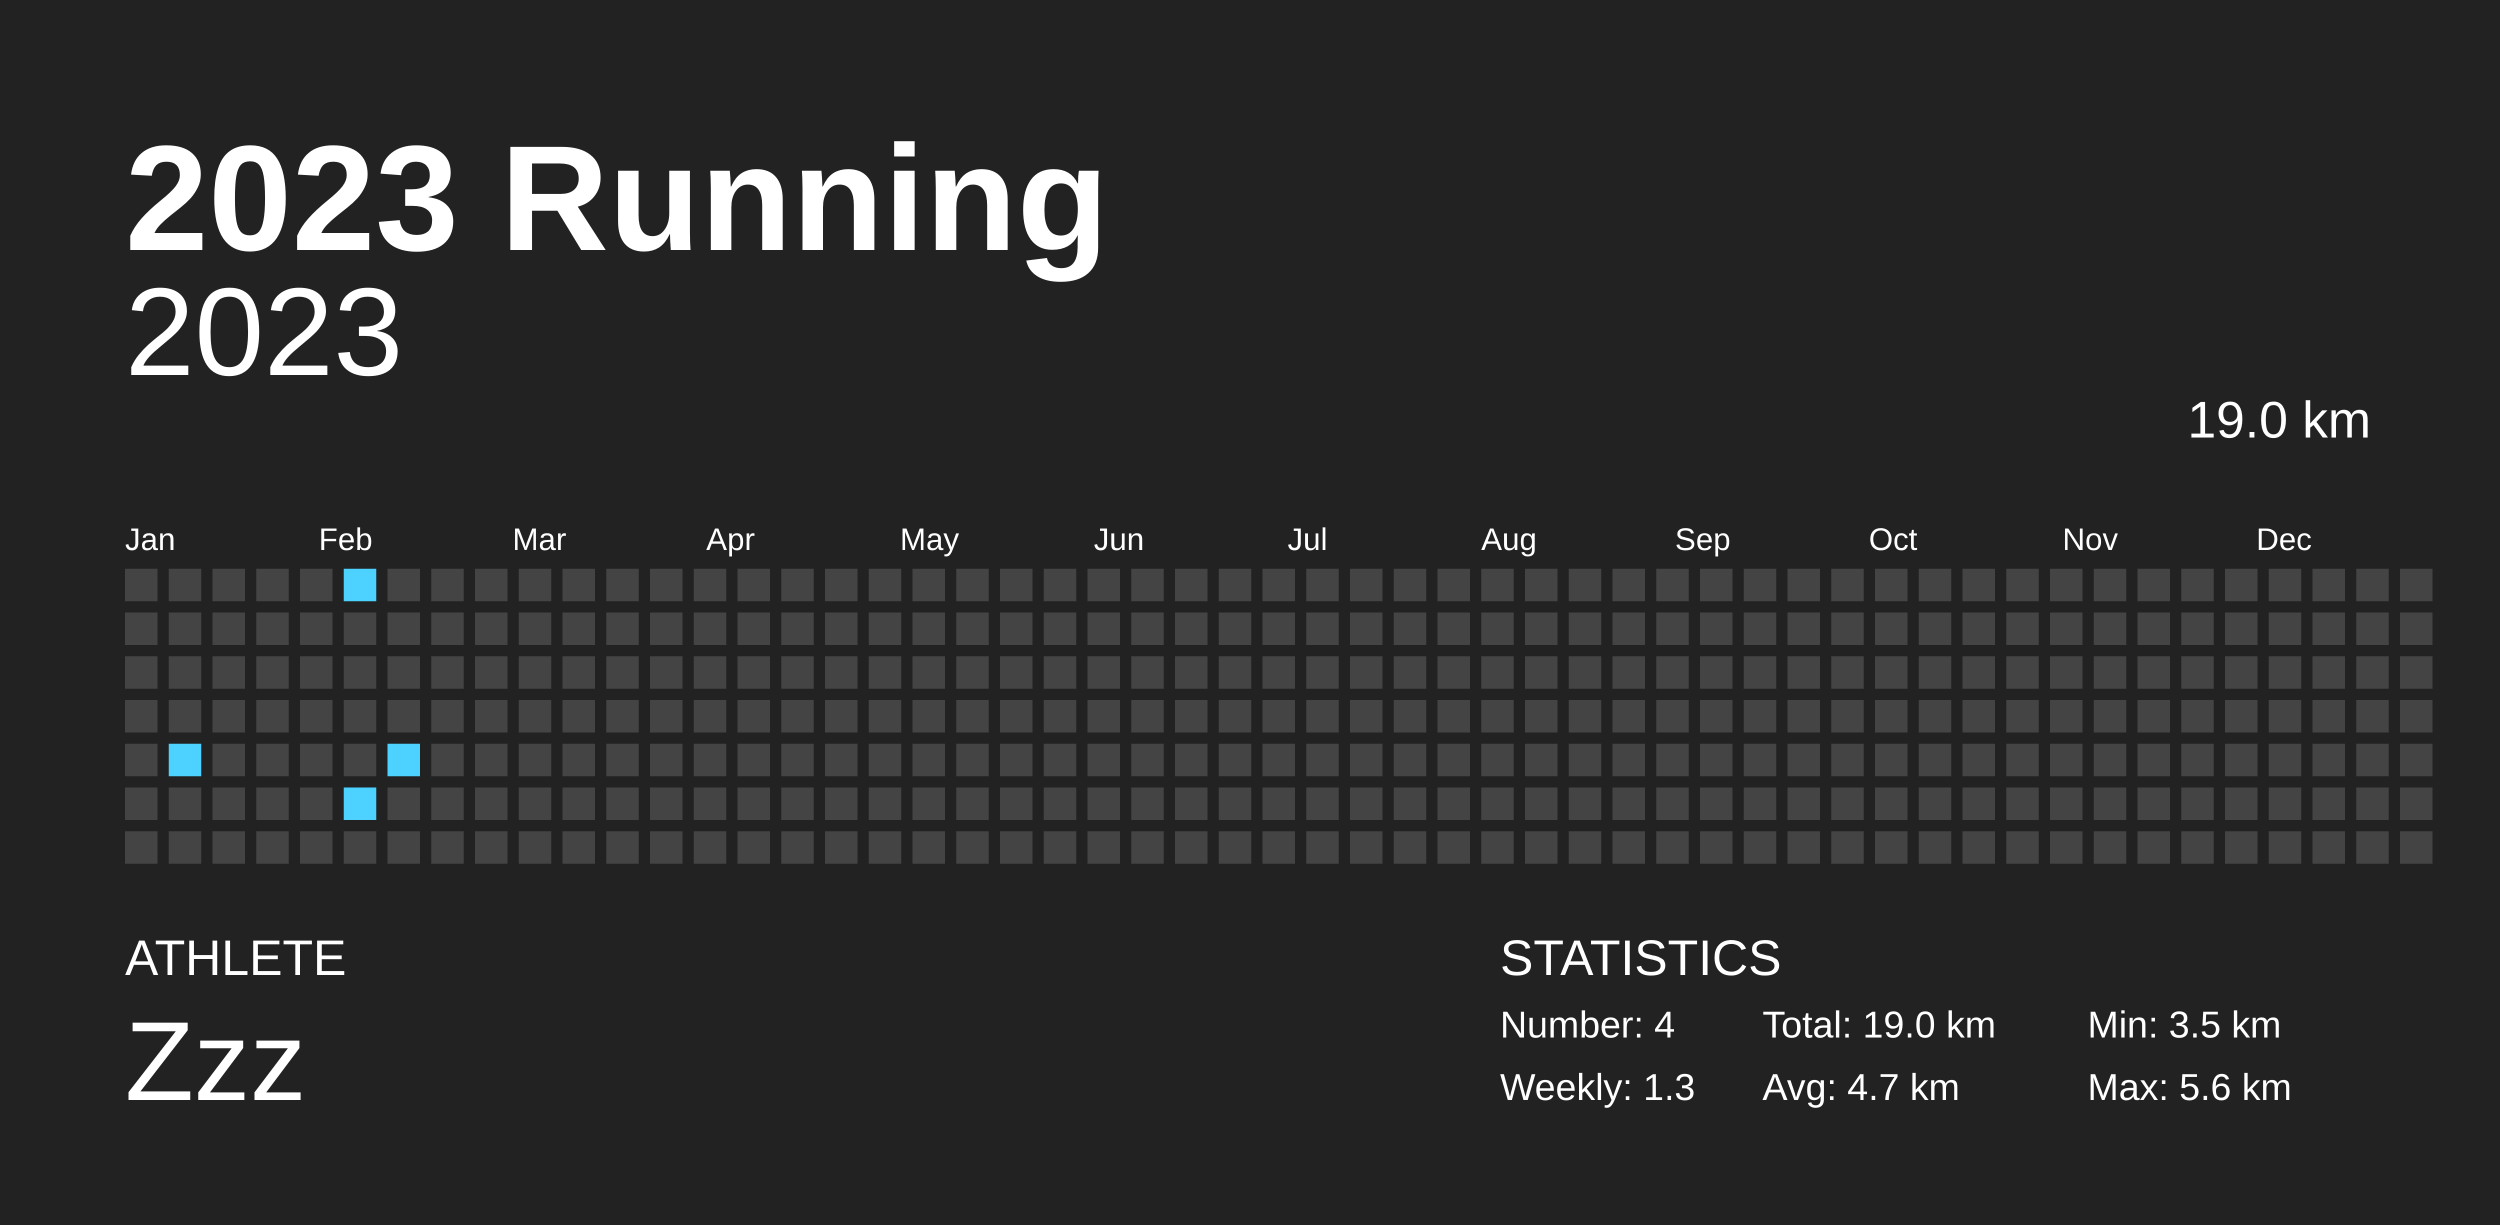
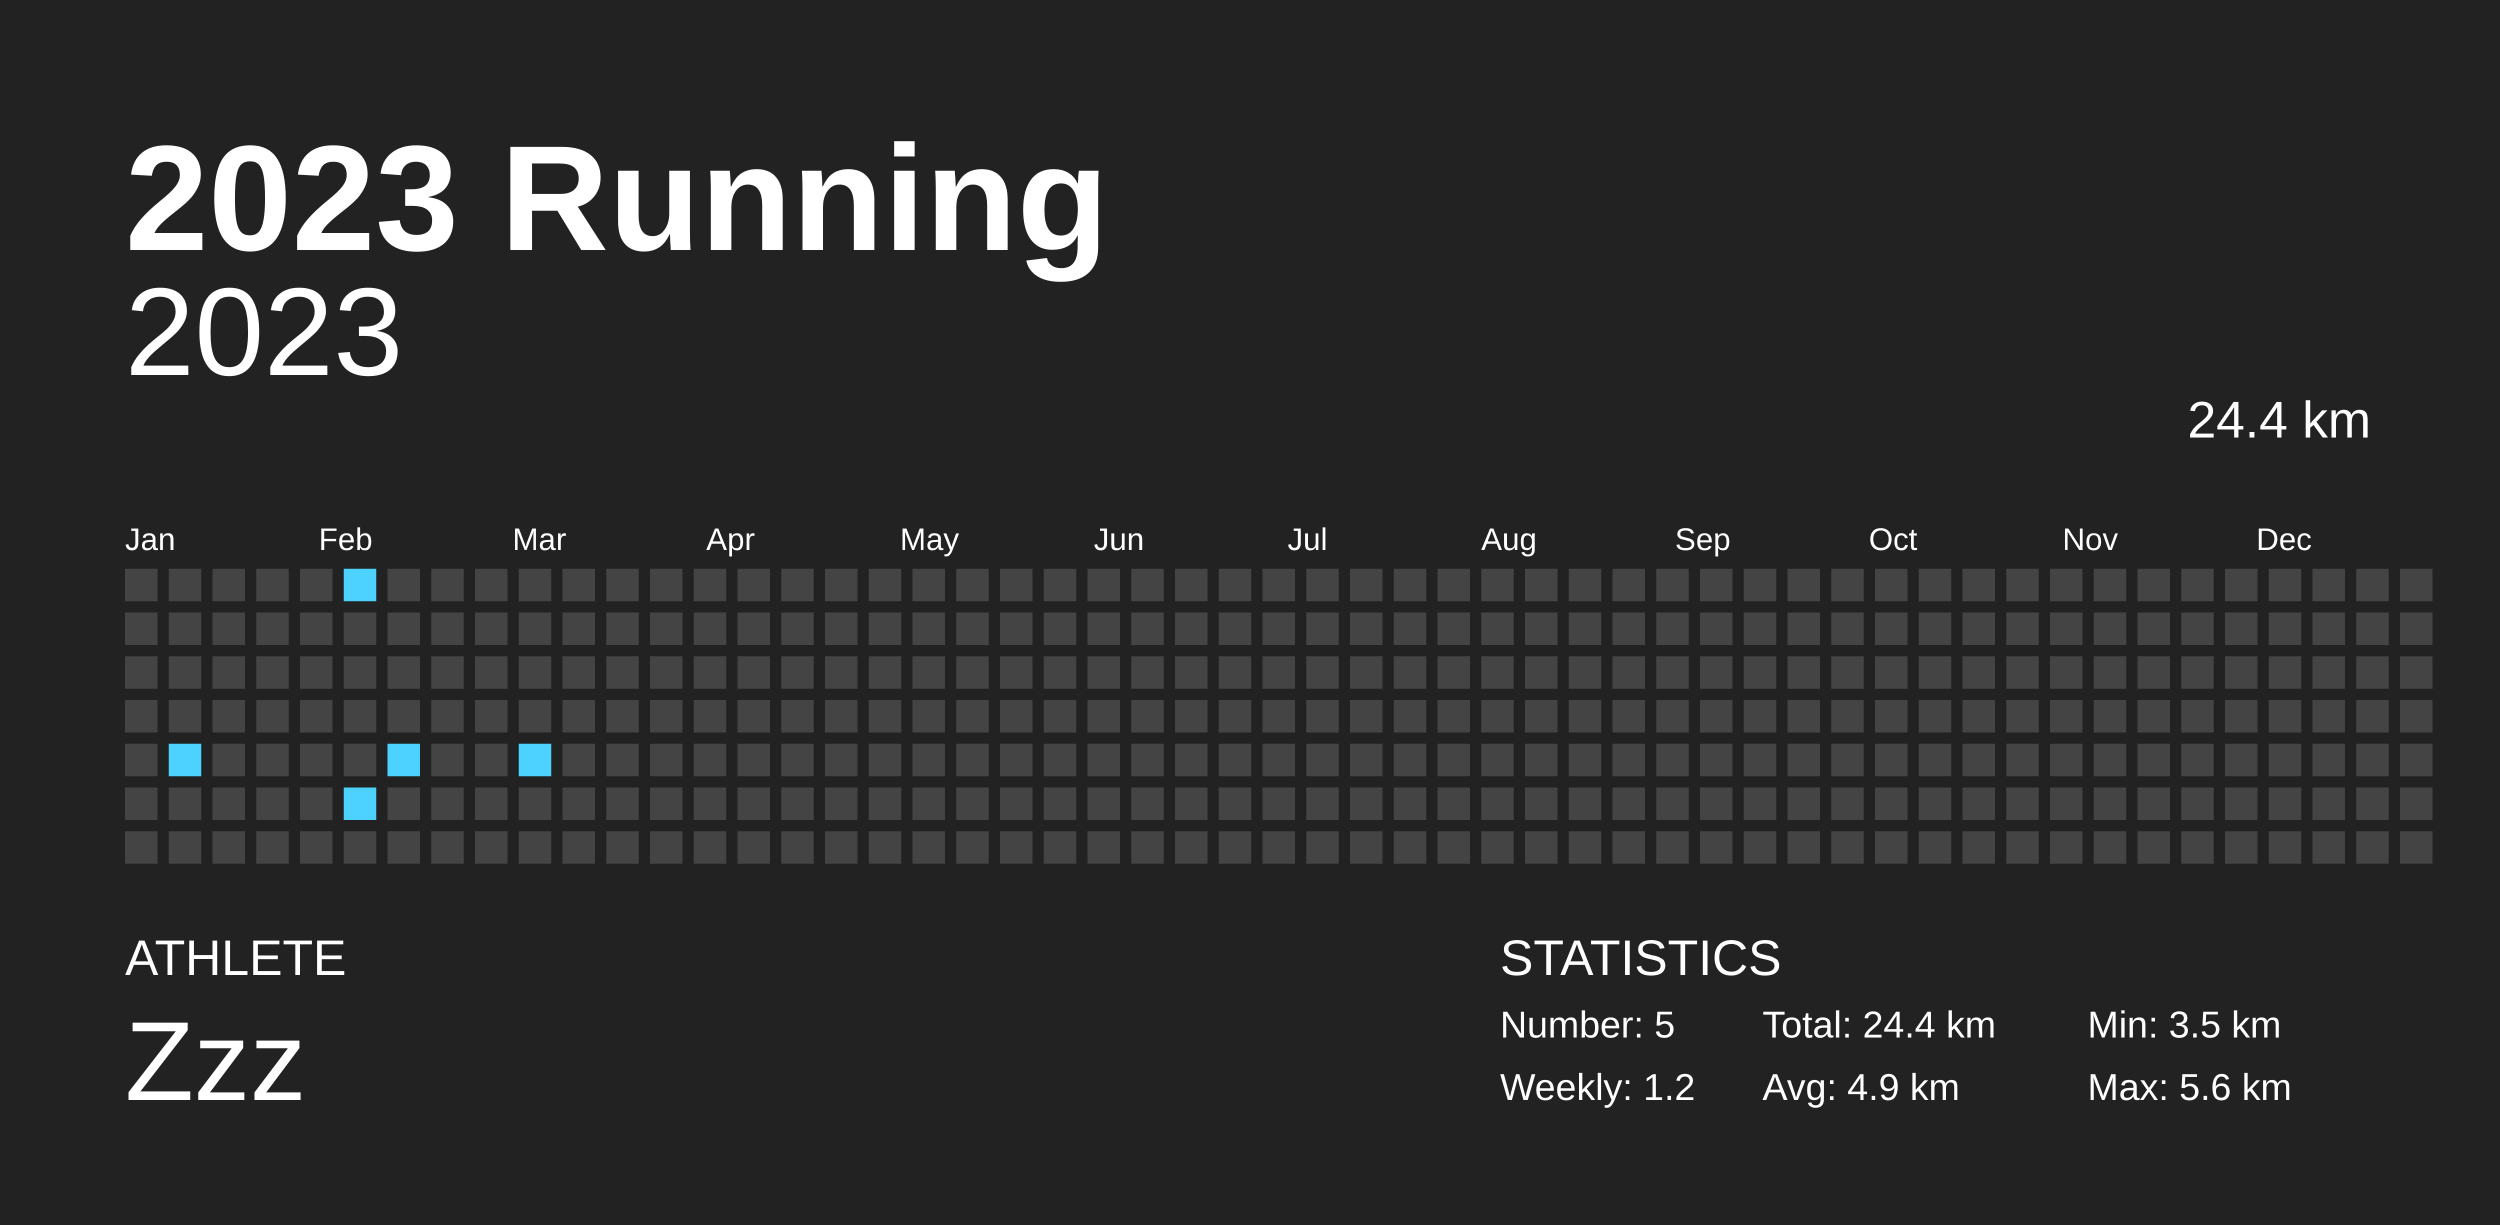
<svg xmlns="http://www.w3.org/2000/svg" baseProfile="full" height="98mm" version="1.1" viewBox="0,0,200,98" width="200mm">
  <defs />
  <rect fill="#222222" height="98" width="200" x="0" y="0" />
  <text fill="#FFFFFF" style="font-size:12px; font-family:Arial; font-weight:bold;" x="10" y="20">2023 Running</text>
  <text fill="#FFFFFF" style="font-size:4px; font-family:Arial" x="10" y="78">ATHLETE</text>
  <text fill="#FFFFFF" style="font-size:9px; font-family:Arial" x="10" y="88">Zzz</text>
  <text fill="#FFFFFF" style="font-size:4px; font-family:Arial" x="120" y="78">STATISTICS</text>
-   <text fill="#FFFFFF" style="font-size:3px; font-family:Arial" x="120" y="83">Number: 4</text>
-   <text fill="#FFFFFF" style="font-size:3px; font-family:Arial" x="120" y="88">Weekly: 1.3</text>
-   <text fill="#FFFFFF" style="font-size:3px; font-family:Arial" x="141" y="83">Total: 19.0 km</text>
-   <text fill="#FFFFFF" style="font-size:3px; font-family:Arial" x="141" y="88">Avg: 4.7 km</text>
+   <text fill="#FFFFFF" style="font-size:3px; font-family:Arial" x="120" y="83">Number: 5</text>
+   <text fill="#FFFFFF" style="font-size:3px; font-family:Arial" x="120" y="88">Weekly: 1.2</text>
+   <text fill="#FFFFFF" style="font-size:3px; font-family:Arial" x="141" y="83">Total: 24.4 km</text>
+   <text fill="#FFFFFF" style="font-size:3px; font-family:Arial" x="141" y="88">Avg: 4.9 km</text>
  <text fill="#FFFFFF" style="font-size:3px; font-family:Arial" x="167" y="83">Min: 3.5 km</text>
  <text fill="#FFFFFF" style="font-size:3px; font-family:Arial" x="167" y="88">Max: 5.6 km</text>
  <text alignment-baseline="hanging" fill="#FFFFFF" style="font-size:10.0px; font-family:Arial;" x="10" y="30">2023</text>
-   <text alignment-baseline="hanging" fill="#FFFFFF" style="font-size:4.125px; font-family:Arial;" x="175" y="35">19.0 km</text>
+   <text alignment-baseline="hanging" fill="#FFFFFF" style="font-size:4.125px; font-family:Arial;" x="175" y="35">24.4 km</text>
  <text fill="#FFFFFF" style="font-size:2.5px; font-family:Arial" x="10.0" y="44">Jan</text>
  <text fill="#FFFFFF" style="font-size:2.5px; font-family:Arial" x="25.5" y="44">Feb</text>
  <text fill="#FFFFFF" style="font-size:2.5px; font-family:Arial" x="41.0" y="44">Mar</text>
  <text fill="#FFFFFF" style="font-size:2.5px; font-family:Arial" x="56.5" y="44">Apr</text>
  <text fill="#FFFFFF" style="font-size:2.5px; font-family:Arial" x="72.0" y="44">May</text>
  <text fill="#FFFFFF" style="font-size:2.5px; font-family:Arial" x="87.5" y="44">Jun</text>
  <text fill="#FFFFFF" style="font-size:2.5px; font-family:Arial" x="103.0" y="44">Jul</text>
  <text fill="#FFFFFF" style="font-size:2.5px; font-family:Arial" x="118.5" y="44">Aug</text>
  <text fill="#FFFFFF" style="font-size:2.5px; font-family:Arial" x="134.0" y="44">Sep</text>
  <text fill="#FFFFFF" style="font-size:2.5px; font-family:Arial" x="149.5" y="44">Oct</text>
  <text fill="#FFFFFF" style="font-size:2.5px; font-family:Arial" x="165.0" y="44">Nov</text>
  <text fill="#FFFFFF" style="font-size:2.5px; font-family:Arial" x="180.5" y="44">Dec</text>
  <rect fill="#444444" height="2.6" width="2.6" x="10.0" y="45.5" />
  <rect fill="#444444" height="2.6" width="2.6" x="10.0" y="49.0" />
  <rect fill="#444444" height="2.6" width="2.6" x="10.0" y="52.5" />
  <rect fill="#444444" height="2.6" width="2.6" x="10.0" y="56.0" />
  <rect fill="#444444" height="2.6" width="2.6" x="10.0" y="59.5" />
  <rect fill="#444444" height="2.6" width="2.6" x="10.0" y="63.0" />
  <rect fill="#444444" height="2.6" width="2.6" x="10.0" y="66.5" />
  <rect fill="#444444" height="2.6" width="2.6" x="13.5" y="45.5" />
  <rect fill="#444444" height="2.6" width="2.6" x="13.5" y="49.0" />
  <rect fill="#444444" height="2.6" width="2.6" x="13.5" y="52.5" />
  <rect fill="#444444" height="2.6" width="2.6" x="13.5" y="56.0" />
  <rect fill="#4dd2ff" height="2.6" width="2.6" x="13.5" y="59.5" />
  <rect fill="#444444" height="2.6" width="2.6" x="13.5" y="63.0" />
  <rect fill="#444444" height="2.6" width="2.6" x="13.5" y="66.5" />
  <rect fill="#444444" height="2.6" width="2.6" x="17.0" y="45.5" />
  <rect fill="#444444" height="2.6" width="2.6" x="17.0" y="49.0" />
  <rect fill="#444444" height="2.6" width="2.6" x="17.0" y="52.5" />
  <rect fill="#444444" height="2.6" width="2.6" x="17.0" y="56.0" />
  <rect fill="#444444" height="2.6" width="2.6" x="17.0" y="59.5" />
  <rect fill="#444444" height="2.6" width="2.6" x="17.0" y="63.0" />
  <rect fill="#444444" height="2.6" width="2.6" x="17.0" y="66.5" />
  <rect fill="#444444" height="2.6" width="2.6" x="20.5" y="45.5" />
  <rect fill="#444444" height="2.6" width="2.6" x="20.5" y="49.0" />
  <rect fill="#444444" height="2.6" width="2.6" x="20.5" y="52.5" />
  <rect fill="#444444" height="2.6" width="2.6" x="20.5" y="56.0" />
  <rect fill="#444444" height="2.6" width="2.6" x="20.5" y="59.5" />
  <rect fill="#444444" height="2.6" width="2.6" x="20.5" y="63.0" />
  <rect fill="#444444" height="2.6" width="2.6" x="20.5" y="66.5" />
  <rect fill="#444444" height="2.6" width="2.6" x="24.0" y="45.5" />
  <rect fill="#444444" height="2.6" width="2.6" x="24.0" y="49.0" />
  <rect fill="#444444" height="2.6" width="2.6" x="24.0" y="52.5" />
  <rect fill="#444444" height="2.6" width="2.6" x="24.0" y="56.0" />
  <rect fill="#444444" height="2.6" width="2.6" x="24.0" y="59.5" />
  <rect fill="#444444" height="2.6" width="2.6" x="24.0" y="63.0" />
  <rect fill="#444444" height="2.6" width="2.6" x="24.0" y="66.5" />
  <rect fill="#4dd2ff" height="2.6" width="2.6" x="27.5" y="45.5" />
  <rect fill="#444444" height="2.6" width="2.6" x="27.5" y="49.0" />
  <rect fill="#444444" height="2.6" width="2.6" x="27.5" y="52.5" />
  <rect fill="#444444" height="2.6" width="2.6" x="27.5" y="56.0" />
  <rect fill="#444444" height="2.6" width="2.6" x="27.5" y="59.5" />
  <rect fill="#4dd2ff" height="2.6" width="2.6" x="27.5" y="63.0" />
  <rect fill="#444444" height="2.6" width="2.6" x="27.5" y="66.5" />
  <rect fill="#444444" height="2.6" width="2.6" x="31.0" y="45.5" />
  <rect fill="#444444" height="2.6" width="2.6" x="31.0" y="49.0" />
  <rect fill="#444444" height="2.6" width="2.6" x="31.0" y="52.5" />
  <rect fill="#444444" height="2.6" width="2.6" x="31.0" y="56.0" />
  <rect fill="#4dd2ff" height="2.6" width="2.6" x="31.0" y="59.5" />
  <rect fill="#444444" height="2.6" width="2.6" x="31.0" y="63.0" />
  <rect fill="#444444" height="2.6" width="2.6" x="31.0" y="66.5" />
  <rect fill="#444444" height="2.6" width="2.6" x="34.5" y="45.5" />
  <rect fill="#444444" height="2.6" width="2.6" x="34.5" y="49.0" />
  <rect fill="#444444" height="2.6" width="2.6" x="34.5" y="52.5" />
  <rect fill="#444444" height="2.6" width="2.6" x="34.5" y="56.0" />
  <rect fill="#444444" height="2.6" width="2.6" x="34.5" y="59.5" />
  <rect fill="#444444" height="2.6" width="2.6" x="34.5" y="63.0" />
  <rect fill="#444444" height="2.6" width="2.6" x="34.5" y="66.5" />
  <rect fill="#444444" height="2.6" width="2.6" x="38.0" y="45.5" />
  <rect fill="#444444" height="2.6" width="2.6" x="38.0" y="49.0" />
  <rect fill="#444444" height="2.6" width="2.6" x="38.0" y="52.5" />
  <rect fill="#444444" height="2.6" width="2.6" x="38.0" y="56.0" />
  <rect fill="#444444" height="2.6" width="2.6" x="38.0" y="59.5" />
  <rect fill="#444444" height="2.6" width="2.6" x="38.0" y="63.0" />
  <rect fill="#444444" height="2.6" width="2.6" x="38.0" y="66.5" />
  <rect fill="#444444" height="2.6" width="2.6" x="41.5" y="45.5" />
  <rect fill="#444444" height="2.6" width="2.6" x="41.5" y="49.0" />
  <rect fill="#444444" height="2.6" width="2.6" x="41.5" y="52.5" />
  <rect fill="#444444" height="2.6" width="2.6" x="41.5" y="56.0" />
-   <rect fill="#444444" height="2.6" width="2.6" x="41.5" y="59.5" />
+   <rect fill="#4dd2ff" height="2.6" width="2.6" x="41.5" y="59.5" />
  <rect fill="#444444" height="2.6" width="2.6" x="41.5" y="63.0" />
  <rect fill="#444444" height="2.6" width="2.6" x="41.5" y="66.5" />
  <rect fill="#444444" height="2.6" width="2.6" x="45.0" y="45.5" />
  <rect fill="#444444" height="2.6" width="2.6" x="45.0" y="49.0" />
  <rect fill="#444444" height="2.6" width="2.6" x="45.0" y="52.5" />
  <rect fill="#444444" height="2.6" width="2.6" x="45.0" y="56.0" />
  <rect fill="#444444" height="2.6" width="2.6" x="45.0" y="59.5" />
  <rect fill="#444444" height="2.6" width="2.6" x="45.0" y="63.0" />
  <rect fill="#444444" height="2.6" width="2.6" x="45.0" y="66.5" />
  <rect fill="#444444" height="2.6" width="2.6" x="48.5" y="45.5" />
  <rect fill="#444444" height="2.6" width="2.6" x="48.5" y="49.0" />
  <rect fill="#444444" height="2.6" width="2.6" x="48.5" y="52.5" />
  <rect fill="#444444" height="2.6" width="2.6" x="48.5" y="56.0" />
  <rect fill="#444444" height="2.6" width="2.6" x="48.5" y="59.5" />
  <rect fill="#444444" height="2.6" width="2.6" x="48.5" y="63.0" />
  <rect fill="#444444" height="2.6" width="2.6" x="48.5" y="66.5" />
  <rect fill="#444444" height="2.6" width="2.6" x="52.0" y="45.5" />
  <rect fill="#444444" height="2.6" width="2.6" x="52.0" y="49.0" />
  <rect fill="#444444" height="2.6" width="2.6" x="52.0" y="52.5" />
  <rect fill="#444444" height="2.6" width="2.6" x="52.0" y="56.0" />
  <rect fill="#444444" height="2.6" width="2.6" x="52.0" y="59.5" />
  <rect fill="#444444" height="2.6" width="2.6" x="52.0" y="63.0" />
  <rect fill="#444444" height="2.6" width="2.6" x="52.0" y="66.5" />
  <rect fill="#444444" height="2.6" width="2.6" x="55.5" y="45.5" />
  <rect fill="#444444" height="2.6" width="2.6" x="55.5" y="49.0" />
  <rect fill="#444444" height="2.6" width="2.6" x="55.5" y="52.5" />
  <rect fill="#444444" height="2.6" width="2.6" x="55.5" y="56.0" />
  <rect fill="#444444" height="2.6" width="2.6" x="55.5" y="59.5" />
  <rect fill="#444444" height="2.6" width="2.6" x="55.5" y="63.0" />
  <rect fill="#444444" height="2.6" width="2.6" x="55.5" y="66.5" />
  <rect fill="#444444" height="2.6" width="2.6" x="59.0" y="45.5" />
  <rect fill="#444444" height="2.6" width="2.6" x="59.0" y="49.0" />
  <rect fill="#444444" height="2.6" width="2.6" x="59.0" y="52.5" />
  <rect fill="#444444" height="2.6" width="2.6" x="59.0" y="56.0" />
  <rect fill="#444444" height="2.6" width="2.6" x="59.0" y="59.5" />
  <rect fill="#444444" height="2.6" width="2.6" x="59.0" y="63.0" />
  <rect fill="#444444" height="2.6" width="2.6" x="59.0" y="66.5" />
  <rect fill="#444444" height="2.6" width="2.6" x="62.5" y="45.5" />
  <rect fill="#444444" height="2.6" width="2.6" x="62.5" y="49.0" />
  <rect fill="#444444" height="2.6" width="2.6" x="62.5" y="52.5" />
  <rect fill="#444444" height="2.6" width="2.6" x="62.5" y="56.0" />
  <rect fill="#444444" height="2.6" width="2.6" x="62.5" y="59.5" />
  <rect fill="#444444" height="2.6" width="2.6" x="62.5" y="63.0" />
  <rect fill="#444444" height="2.6" width="2.6" x="62.5" y="66.5" />
  <rect fill="#444444" height="2.6" width="2.6" x="66.0" y="45.5" />
  <rect fill="#444444" height="2.6" width="2.6" x="66.0" y="49.0" />
  <rect fill="#444444" height="2.6" width="2.6" x="66.0" y="52.5" />
  <rect fill="#444444" height="2.6" width="2.6" x="66.0" y="56.0" />
  <rect fill="#444444" height="2.6" width="2.6" x="66.0" y="59.5" />
  <rect fill="#444444" height="2.6" width="2.6" x="66.0" y="63.0" />
  <rect fill="#444444" height="2.6" width="2.6" x="66.0" y="66.5" />
  <rect fill="#444444" height="2.6" width="2.6" x="69.5" y="45.5" />
  <rect fill="#444444" height="2.6" width="2.6" x="69.5" y="49.0" />
  <rect fill="#444444" height="2.6" width="2.6" x="69.5" y="52.5" />
  <rect fill="#444444" height="2.6" width="2.6" x="69.5" y="56.0" />
  <rect fill="#444444" height="2.6" width="2.6" x="69.5" y="59.5" />
  <rect fill="#444444" height="2.6" width="2.6" x="69.5" y="63.0" />
  <rect fill="#444444" height="2.6" width="2.6" x="69.5" y="66.5" />
  <rect fill="#444444" height="2.6" width="2.6" x="73.0" y="45.5" />
  <rect fill="#444444" height="2.6" width="2.6" x="73.0" y="49.0" />
  <rect fill="#444444" height="2.6" width="2.6" x="73.0" y="52.5" />
  <rect fill="#444444" height="2.6" width="2.6" x="73.0" y="56.0" />
  <rect fill="#444444" height="2.6" width="2.6" x="73.0" y="59.5" />
  <rect fill="#444444" height="2.6" width="2.6" x="73.0" y="63.0" />
  <rect fill="#444444" height="2.6" width="2.6" x="73.0" y="66.5" />
  <rect fill="#444444" height="2.6" width="2.6" x="76.5" y="45.5" />
  <rect fill="#444444" height="2.6" width="2.6" x="76.5" y="49.0" />
  <rect fill="#444444" height="2.6" width="2.6" x="76.5" y="52.5" />
  <rect fill="#444444" height="2.6" width="2.6" x="76.5" y="56.0" />
  <rect fill="#444444" height="2.6" width="2.6" x="76.5" y="59.5" />
  <rect fill="#444444" height="2.6" width="2.6" x="76.5" y="63.0" />
  <rect fill="#444444" height="2.6" width="2.6" x="76.5" y="66.5" />
  <rect fill="#444444" height="2.6" width="2.6" x="80.0" y="45.5" />
  <rect fill="#444444" height="2.6" width="2.6" x="80.0" y="49.0" />
  <rect fill="#444444" height="2.6" width="2.6" x="80.0" y="52.5" />
  <rect fill="#444444" height="2.6" width="2.6" x="80.0" y="56.0" />
  <rect fill="#444444" height="2.6" width="2.6" x="80.0" y="59.5" />
  <rect fill="#444444" height="2.6" width="2.6" x="80.0" y="63.0" />
  <rect fill="#444444" height="2.6" width="2.6" x="80.0" y="66.5" />
  <rect fill="#444444" height="2.6" width="2.6" x="83.5" y="45.5" />
  <rect fill="#444444" height="2.6" width="2.6" x="83.5" y="49.0" />
  <rect fill="#444444" height="2.6" width="2.6" x="83.5" y="52.5" />
  <rect fill="#444444" height="2.6" width="2.6" x="83.5" y="56.0" />
  <rect fill="#444444" height="2.6" width="2.6" x="83.5" y="59.5" />
  <rect fill="#444444" height="2.6" width="2.6" x="83.5" y="63.0" />
  <rect fill="#444444" height="2.6" width="2.6" x="83.5" y="66.5" />
  <rect fill="#444444" height="2.6" width="2.6" x="87.0" y="45.5" />
  <rect fill="#444444" height="2.6" width="2.6" x="87.0" y="49.0" />
  <rect fill="#444444" height="2.6" width="2.6" x="87.0" y="52.5" />
  <rect fill="#444444" height="2.6" width="2.6" x="87.0" y="56.0" />
  <rect fill="#444444" height="2.6" width="2.6" x="87.0" y="59.5" />
  <rect fill="#444444" height="2.6" width="2.6" x="87.0" y="63.0" />
  <rect fill="#444444" height="2.6" width="2.6" x="87.0" y="66.5" />
  <rect fill="#444444" height="2.6" width="2.6" x="90.5" y="45.5" />
  <rect fill="#444444" height="2.6" width="2.6" x="90.5" y="49.0" />
  <rect fill="#444444" height="2.6" width="2.6" x="90.5" y="52.5" />
  <rect fill="#444444" height="2.6" width="2.6" x="90.5" y="56.0" />
  <rect fill="#444444" height="2.6" width="2.6" x="90.5" y="59.5" />
  <rect fill="#444444" height="2.6" width="2.6" x="90.5" y="63.0" />
  <rect fill="#444444" height="2.6" width="2.6" x="90.5" y="66.5" />
  <rect fill="#444444" height="2.6" width="2.6" x="94.0" y="45.5" />
  <rect fill="#444444" height="2.6" width="2.6" x="94.0" y="49.0" />
  <rect fill="#444444" height="2.6" width="2.6" x="94.0" y="52.5" />
  <rect fill="#444444" height="2.6" width="2.6" x="94.0" y="56.0" />
  <rect fill="#444444" height="2.6" width="2.6" x="94.0" y="59.5" />
  <rect fill="#444444" height="2.6" width="2.6" x="94.0" y="63.0" />
  <rect fill="#444444" height="2.6" width="2.6" x="94.0" y="66.5" />
  <rect fill="#444444" height="2.6" width="2.6" x="97.5" y="45.5" />
  <rect fill="#444444" height="2.6" width="2.6" x="97.5" y="49.0" />
  <rect fill="#444444" height="2.6" width="2.6" x="97.5" y="52.5" />
  <rect fill="#444444" height="2.6" width="2.6" x="97.5" y="56.0" />
  <rect fill="#444444" height="2.6" width="2.6" x="97.5" y="59.5" />
  <rect fill="#444444" height="2.6" width="2.6" x="97.5" y="63.0" />
  <rect fill="#444444" height="2.6" width="2.6" x="97.5" y="66.5" />
  <rect fill="#444444" height="2.6" width="2.6" x="101.0" y="45.5" />
  <rect fill="#444444" height="2.6" width="2.6" x="101.0" y="49.0" />
  <rect fill="#444444" height="2.6" width="2.6" x="101.0" y="52.5" />
  <rect fill="#444444" height="2.6" width="2.6" x="101.0" y="56.0" />
  <rect fill="#444444" height="2.6" width="2.6" x="101.0" y="59.5" />
  <rect fill="#444444" height="2.6" width="2.6" x="101.0" y="63.0" />
  <rect fill="#444444" height="2.6" width="2.6" x="101.0" y="66.5" />
  <rect fill="#444444" height="2.6" width="2.6" x="104.5" y="45.5" />
  <rect fill="#444444" height="2.6" width="2.6" x="104.5" y="49.0" />
  <rect fill="#444444" height="2.6" width="2.6" x="104.5" y="52.5" />
  <rect fill="#444444" height="2.6" width="2.6" x="104.5" y="56.0" />
  <rect fill="#444444" height="2.6" width="2.6" x="104.5" y="59.5" />
  <rect fill="#444444" height="2.6" width="2.6" x="104.5" y="63.0" />
  <rect fill="#444444" height="2.6" width="2.6" x="104.5" y="66.5" />
  <rect fill="#444444" height="2.6" width="2.6" x="108.0" y="45.5" />
  <rect fill="#444444" height="2.6" width="2.6" x="108.0" y="49.0" />
  <rect fill="#444444" height="2.6" width="2.6" x="108.0" y="52.5" />
  <rect fill="#444444" height="2.6" width="2.6" x="108.0" y="56.0" />
  <rect fill="#444444" height="2.6" width="2.6" x="108.0" y="59.5" />
  <rect fill="#444444" height="2.6" width="2.6" x="108.0" y="63.0" />
  <rect fill="#444444" height="2.6" width="2.6" x="108.0" y="66.5" />
  <rect fill="#444444" height="2.6" width="2.6" x="111.5" y="45.5" />
  <rect fill="#444444" height="2.6" width="2.6" x="111.5" y="49.0" />
  <rect fill="#444444" height="2.6" width="2.6" x="111.5" y="52.5" />
  <rect fill="#444444" height="2.6" width="2.6" x="111.5" y="56.0" />
  <rect fill="#444444" height="2.6" width="2.6" x="111.5" y="59.5" />
  <rect fill="#444444" height="2.6" width="2.6" x="111.5" y="63.0" />
  <rect fill="#444444" height="2.6" width="2.6" x="111.5" y="66.5" />
  <rect fill="#444444" height="2.6" width="2.6" x="115.0" y="45.5" />
  <rect fill="#444444" height="2.6" width="2.6" x="115.0" y="49.0" />
  <rect fill="#444444" height="2.6" width="2.6" x="115.0" y="52.5" />
  <rect fill="#444444" height="2.6" width="2.6" x="115.0" y="56.0" />
  <rect fill="#444444" height="2.6" width="2.6" x="115.0" y="59.5" />
  <rect fill="#444444" height="2.6" width="2.6" x="115.0" y="63.0" />
  <rect fill="#444444" height="2.6" width="2.6" x="115.0" y="66.5" />
  <rect fill="#444444" height="2.6" width="2.6" x="118.5" y="45.5" />
  <rect fill="#444444" height="2.6" width="2.6" x="118.5" y="49.0" />
  <rect fill="#444444" height="2.6" width="2.6" x="118.5" y="52.5" />
  <rect fill="#444444" height="2.6" width="2.6" x="118.5" y="56.0" />
  <rect fill="#444444" height="2.6" width="2.6" x="118.5" y="59.5" />
  <rect fill="#444444" height="2.6" width="2.6" x="118.5" y="63.0" />
  <rect fill="#444444" height="2.6" width="2.6" x="118.5" y="66.5" />
  <rect fill="#444444" height="2.6" width="2.6" x="122.0" y="45.5" />
  <rect fill="#444444" height="2.6" width="2.6" x="122.0" y="49.0" />
  <rect fill="#444444" height="2.6" width="2.6" x="122.0" y="52.5" />
  <rect fill="#444444" height="2.6" width="2.6" x="122.0" y="56.0" />
  <rect fill="#444444" height="2.6" width="2.6" x="122.0" y="59.5" />
  <rect fill="#444444" height="2.6" width="2.6" x="122.0" y="63.0" />
  <rect fill="#444444" height="2.6" width="2.6" x="122.0" y="66.5" />
  <rect fill="#444444" height="2.6" width="2.6" x="125.5" y="45.5" />
  <rect fill="#444444" height="2.6" width="2.6" x="125.5" y="49.0" />
  <rect fill="#444444" height="2.6" width="2.6" x="125.5" y="52.5" />
  <rect fill="#444444" height="2.6" width="2.6" x="125.5" y="56.0" />
  <rect fill="#444444" height="2.6" width="2.6" x="125.5" y="59.5" />
  <rect fill="#444444" height="2.6" width="2.6" x="125.5" y="63.0" />
  <rect fill="#444444" height="2.6" width="2.6" x="125.5" y="66.5" />
  <rect fill="#444444" height="2.6" width="2.6" x="129.0" y="45.5" />
  <rect fill="#444444" height="2.6" width="2.6" x="129.0" y="49.0" />
  <rect fill="#444444" height="2.6" width="2.6" x="129.0" y="52.5" />
  <rect fill="#444444" height="2.6" width="2.6" x="129.0" y="56.0" />
  <rect fill="#444444" height="2.6" width="2.6" x="129.0" y="59.5" />
  <rect fill="#444444" height="2.6" width="2.6" x="129.0" y="63.0" />
  <rect fill="#444444" height="2.6" width="2.6" x="129.0" y="66.5" />
  <rect fill="#444444" height="2.6" width="2.6" x="132.5" y="45.5" />
  <rect fill="#444444" height="2.6" width="2.6" x="132.5" y="49.0" />
  <rect fill="#444444" height="2.6" width="2.6" x="132.5" y="52.5" />
  <rect fill="#444444" height="2.6" width="2.6" x="132.5" y="56.0" />
  <rect fill="#444444" height="2.6" width="2.6" x="132.5" y="59.5" />
  <rect fill="#444444" height="2.6" width="2.6" x="132.5" y="63.0" />
  <rect fill="#444444" height="2.6" width="2.6" x="132.5" y="66.5" />
  <rect fill="#444444" height="2.6" width="2.6" x="136.0" y="45.5" />
  <rect fill="#444444" height="2.6" width="2.6" x="136.0" y="49.0" />
  <rect fill="#444444" height="2.6" width="2.6" x="136.0" y="52.5" />
  <rect fill="#444444" height="2.6" width="2.6" x="136.0" y="56.0" />
  <rect fill="#444444" height="2.6" width="2.6" x="136.0" y="59.5" />
  <rect fill="#444444" height="2.6" width="2.6" x="136.0" y="63.0" />
  <rect fill="#444444" height="2.6" width="2.6" x="136.0" y="66.5" />
  <rect fill="#444444" height="2.6" width="2.6" x="139.5" y="45.5" />
  <rect fill="#444444" height="2.6" width="2.6" x="139.5" y="49.0" />
  <rect fill="#444444" height="2.6" width="2.6" x="139.5" y="52.5" />
  <rect fill="#444444" height="2.6" width="2.6" x="139.5" y="56.0" />
  <rect fill="#444444" height="2.6" width="2.6" x="139.5" y="59.5" />
  <rect fill="#444444" height="2.6" width="2.6" x="139.5" y="63.0" />
  <rect fill="#444444" height="2.6" width="2.6" x="139.5" y="66.5" />
  <rect fill="#444444" height="2.6" width="2.6" x="143.0" y="45.5" />
  <rect fill="#444444" height="2.6" width="2.6" x="143.0" y="49.0" />
  <rect fill="#444444" height="2.6" width="2.6" x="143.0" y="52.5" />
  <rect fill="#444444" height="2.6" width="2.6" x="143.0" y="56.0" />
  <rect fill="#444444" height="2.6" width="2.6" x="143.0" y="59.5" />
  <rect fill="#444444" height="2.6" width="2.6" x="143.0" y="63.0" />
  <rect fill="#444444" height="2.6" width="2.6" x="143.0" y="66.5" />
  <rect fill="#444444" height="2.6" width="2.6" x="146.5" y="45.5" />
  <rect fill="#444444" height="2.6" width="2.6" x="146.5" y="49.0" />
  <rect fill="#444444" height="2.6" width="2.6" x="146.5" y="52.5" />
  <rect fill="#444444" height="2.6" width="2.6" x="146.5" y="56.0" />
  <rect fill="#444444" height="2.6" width="2.6" x="146.5" y="59.5" />
  <rect fill="#444444" height="2.6" width="2.6" x="146.5" y="63.0" />
  <rect fill="#444444" height="2.6" width="2.6" x="146.5" y="66.5" />
  <rect fill="#444444" height="2.6" width="2.6" x="150.0" y="45.5" />
  <rect fill="#444444" height="2.6" width="2.6" x="150.0" y="49.0" />
  <rect fill="#444444" height="2.6" width="2.6" x="150.0" y="52.5" />
  <rect fill="#444444" height="2.6" width="2.6" x="150.0" y="56.0" />
  <rect fill="#444444" height="2.6" width="2.6" x="150.0" y="59.5" />
  <rect fill="#444444" height="2.6" width="2.6" x="150.0" y="63.0" />
  <rect fill="#444444" height="2.6" width="2.6" x="150.0" y="66.5" />
  <rect fill="#444444" height="2.6" width="2.6" x="153.5" y="45.5" />
  <rect fill="#444444" height="2.6" width="2.6" x="153.5" y="49.0" />
  <rect fill="#444444" height="2.6" width="2.6" x="153.5" y="52.5" />
  <rect fill="#444444" height="2.6" width="2.6" x="153.5" y="56.0" />
  <rect fill="#444444" height="2.6" width="2.6" x="153.5" y="59.5" />
  <rect fill="#444444" height="2.6" width="2.6" x="153.5" y="63.0" />
  <rect fill="#444444" height="2.6" width="2.6" x="153.5" y="66.5" />
  <rect fill="#444444" height="2.6" width="2.6" x="157.0" y="45.5" />
  <rect fill="#444444" height="2.6" width="2.6" x="157.0" y="49.0" />
  <rect fill="#444444" height="2.6" width="2.6" x="157.0" y="52.5" />
  <rect fill="#444444" height="2.6" width="2.6" x="157.0" y="56.0" />
  <rect fill="#444444" height="2.6" width="2.6" x="157.0" y="59.5" />
  <rect fill="#444444" height="2.6" width="2.6" x="157.0" y="63.0" />
  <rect fill="#444444" height="2.6" width="2.6" x="157.0" y="66.5" />
  <rect fill="#444444" height="2.6" width="2.6" x="160.5" y="45.5" />
  <rect fill="#444444" height="2.6" width="2.6" x="160.5" y="49.0" />
  <rect fill="#444444" height="2.6" width="2.6" x="160.5" y="52.5" />
  <rect fill="#444444" height="2.6" width="2.6" x="160.5" y="56.0" />
  <rect fill="#444444" height="2.6" width="2.6" x="160.5" y="59.5" />
  <rect fill="#444444" height="2.6" width="2.6" x="160.5" y="63.0" />
  <rect fill="#444444" height="2.6" width="2.6" x="160.5" y="66.5" />
  <rect fill="#444444" height="2.6" width="2.6" x="164.0" y="45.5" />
  <rect fill="#444444" height="2.6" width="2.6" x="164.0" y="49.0" />
  <rect fill="#444444" height="2.6" width="2.6" x="164.0" y="52.5" />
  <rect fill="#444444" height="2.6" width="2.6" x="164.0" y="56.0" />
  <rect fill="#444444" height="2.6" width="2.6" x="164.0" y="59.5" />
  <rect fill="#444444" height="2.6" width="2.6" x="164.0" y="63.0" />
  <rect fill="#444444" height="2.6" width="2.6" x="164.0" y="66.5" />
  <rect fill="#444444" height="2.6" width="2.6" x="167.5" y="45.5" />
  <rect fill="#444444" height="2.6" width="2.6" x="167.5" y="49.0" />
  <rect fill="#444444" height="2.6" width="2.6" x="167.5" y="52.5" />
  <rect fill="#444444" height="2.6" width="2.6" x="167.5" y="56.0" />
  <rect fill="#444444" height="2.6" width="2.6" x="167.5" y="59.5" />
  <rect fill="#444444" height="2.6" width="2.6" x="167.5" y="63.0" />
  <rect fill="#444444" height="2.6" width="2.6" x="167.5" y="66.5" />
  <rect fill="#444444" height="2.6" width="2.6" x="171.0" y="45.5" />
  <rect fill="#444444" height="2.6" width="2.6" x="171.0" y="49.0" />
  <rect fill="#444444" height="2.6" width="2.6" x="171.0" y="52.5" />
  <rect fill="#444444" height="2.6" width="2.6" x="171.0" y="56.0" />
  <rect fill="#444444" height="2.6" width="2.6" x="171.0" y="59.5" />
  <rect fill="#444444" height="2.6" width="2.6" x="171.0" y="63.0" />
  <rect fill="#444444" height="2.6" width="2.6" x="171.0" y="66.5" />
  <rect fill="#444444" height="2.6" width="2.6" x="174.5" y="45.5" />
  <rect fill="#444444" height="2.6" width="2.6" x="174.5" y="49.0" />
  <rect fill="#444444" height="2.6" width="2.6" x="174.5" y="52.5" />
  <rect fill="#444444" height="2.6" width="2.6" x="174.5" y="56.0" />
  <rect fill="#444444" height="2.6" width="2.6" x="174.5" y="59.5" />
  <rect fill="#444444" height="2.6" width="2.6" x="174.5" y="63.0" />
  <rect fill="#444444" height="2.6" width="2.6" x="174.5" y="66.5" />
  <rect fill="#444444" height="2.6" width="2.6" x="178.0" y="45.5" />
  <rect fill="#444444" height="2.6" width="2.6" x="178.0" y="49.0" />
  <rect fill="#444444" height="2.6" width="2.6" x="178.0" y="52.5" />
  <rect fill="#444444" height="2.6" width="2.6" x="178.0" y="56.0" />
  <rect fill="#444444" height="2.6" width="2.6" x="178.0" y="59.5" />
  <rect fill="#444444" height="2.6" width="2.6" x="178.0" y="63.0" />
  <rect fill="#444444" height="2.6" width="2.6" x="178.0" y="66.5" />
  <rect fill="#444444" height="2.6" width="2.6" x="181.5" y="45.5" />
  <rect fill="#444444" height="2.6" width="2.6" x="181.5" y="49.0" />
  <rect fill="#444444" height="2.6" width="2.6" x="181.5" y="52.5" />
  <rect fill="#444444" height="2.6" width="2.6" x="181.5" y="56.0" />
  <rect fill="#444444" height="2.6" width="2.6" x="181.5" y="59.5" />
  <rect fill="#444444" height="2.6" width="2.6" x="181.5" y="63.0" />
  <rect fill="#444444" height="2.6" width="2.6" x="181.5" y="66.5" />
  <rect fill="#444444" height="2.6" width="2.6" x="185.0" y="45.5" />
  <rect fill="#444444" height="2.6" width="2.6" x="185.0" y="49.0" />
  <rect fill="#444444" height="2.6" width="2.6" x="185.0" y="52.5" />
  <rect fill="#444444" height="2.6" width="2.6" x="185.0" y="56.0" />
  <rect fill="#444444" height="2.6" width="2.6" x="185.0" y="59.5" />
  <rect fill="#444444" height="2.6" width="2.6" x="185.0" y="63.0" />
  <rect fill="#444444" height="2.6" width="2.6" x="185.0" y="66.5" />
  <rect fill="#444444" height="2.6" width="2.6" x="188.5" y="45.5" />
  <rect fill="#444444" height="2.6" width="2.6" x="188.5" y="49.0" />
  <rect fill="#444444" height="2.6" width="2.6" x="188.5" y="52.5" />
  <rect fill="#444444" height="2.6" width="2.6" x="188.5" y="56.0" />
  <rect fill="#444444" height="2.6" width="2.6" x="188.5" y="59.5" />
  <rect fill="#444444" height="2.6" width="2.6" x="188.5" y="63.0" />
  <rect fill="#444444" height="2.6" width="2.6" x="188.5" y="66.5" />
  <rect fill="#444444" height="2.6" width="2.6" x="192.0" y="45.5" />
  <rect fill="#444444" height="2.6" width="2.6" x="192.0" y="49.0" />
  <rect fill="#444444" height="2.6" width="2.6" x="192.0" y="52.5" />
  <rect fill="#444444" height="2.6" width="2.6" x="192.0" y="56.0" />
  <rect fill="#444444" height="2.6" width="2.6" x="192.0" y="59.5" />
  <rect fill="#444444" height="2.6" width="2.6" x="192.0" y="63.0" />
  <rect fill="#444444" height="2.6" width="2.6" x="192.0" y="66.5" />
</svg>
